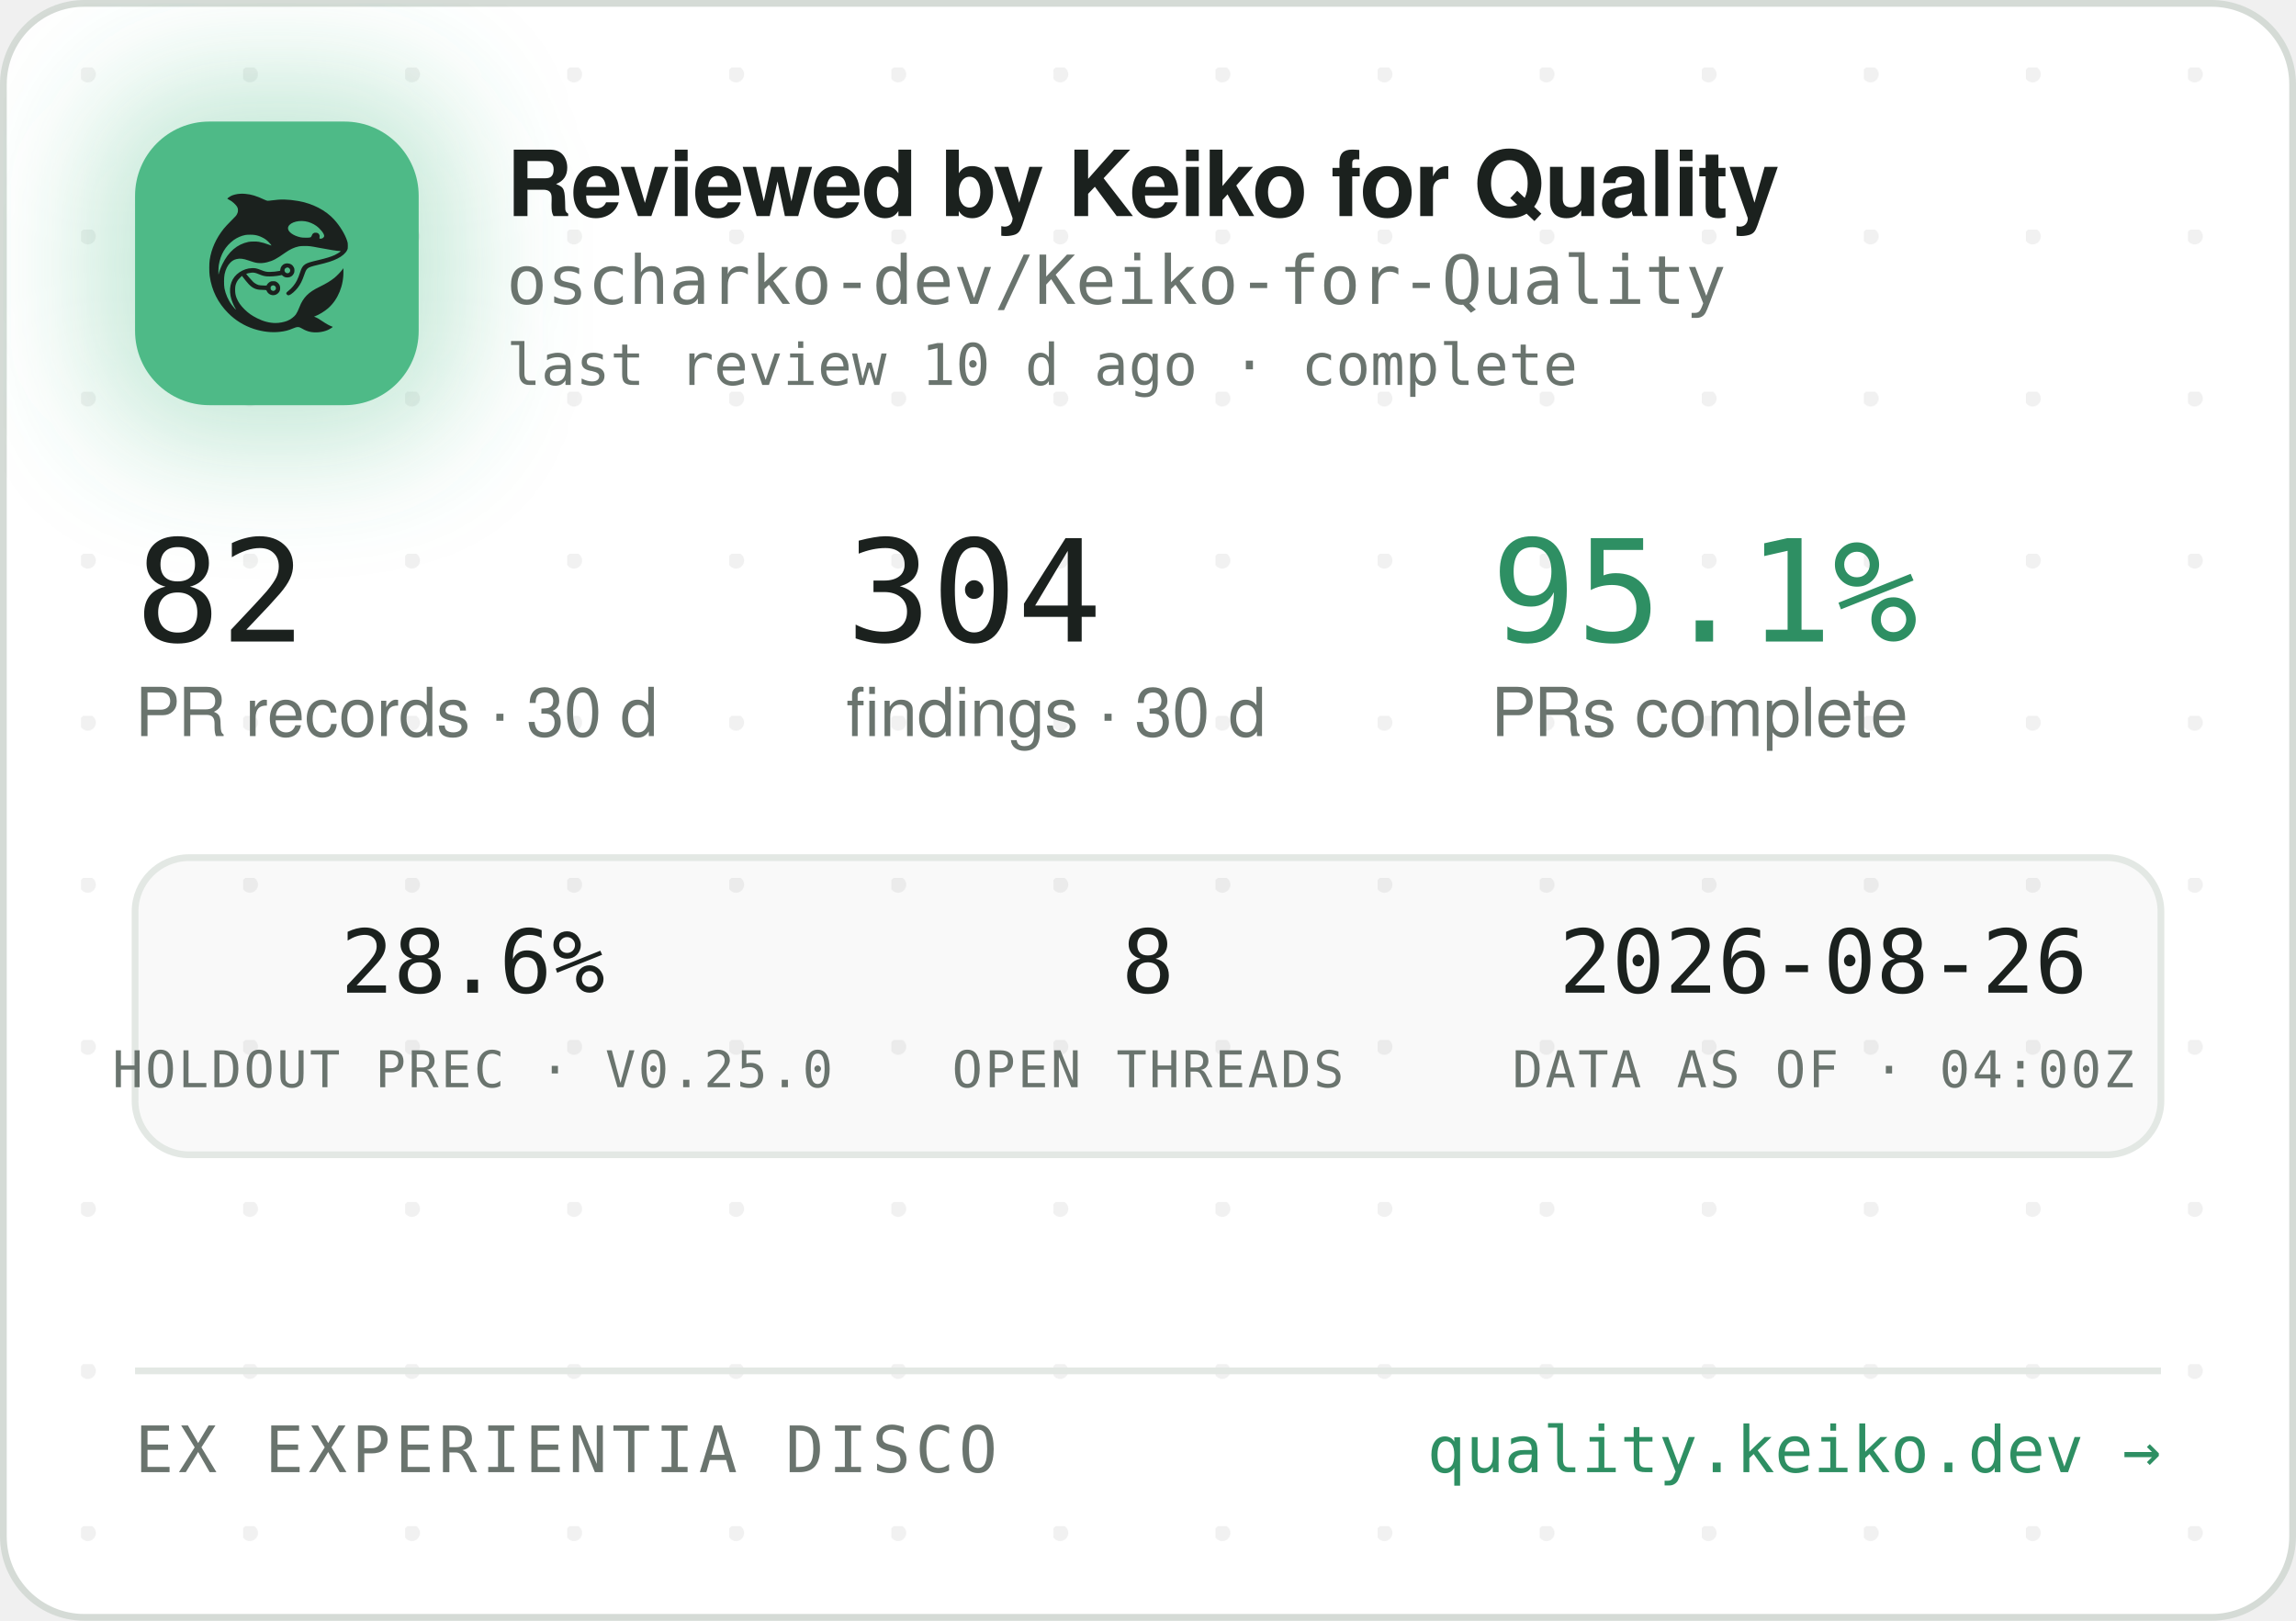
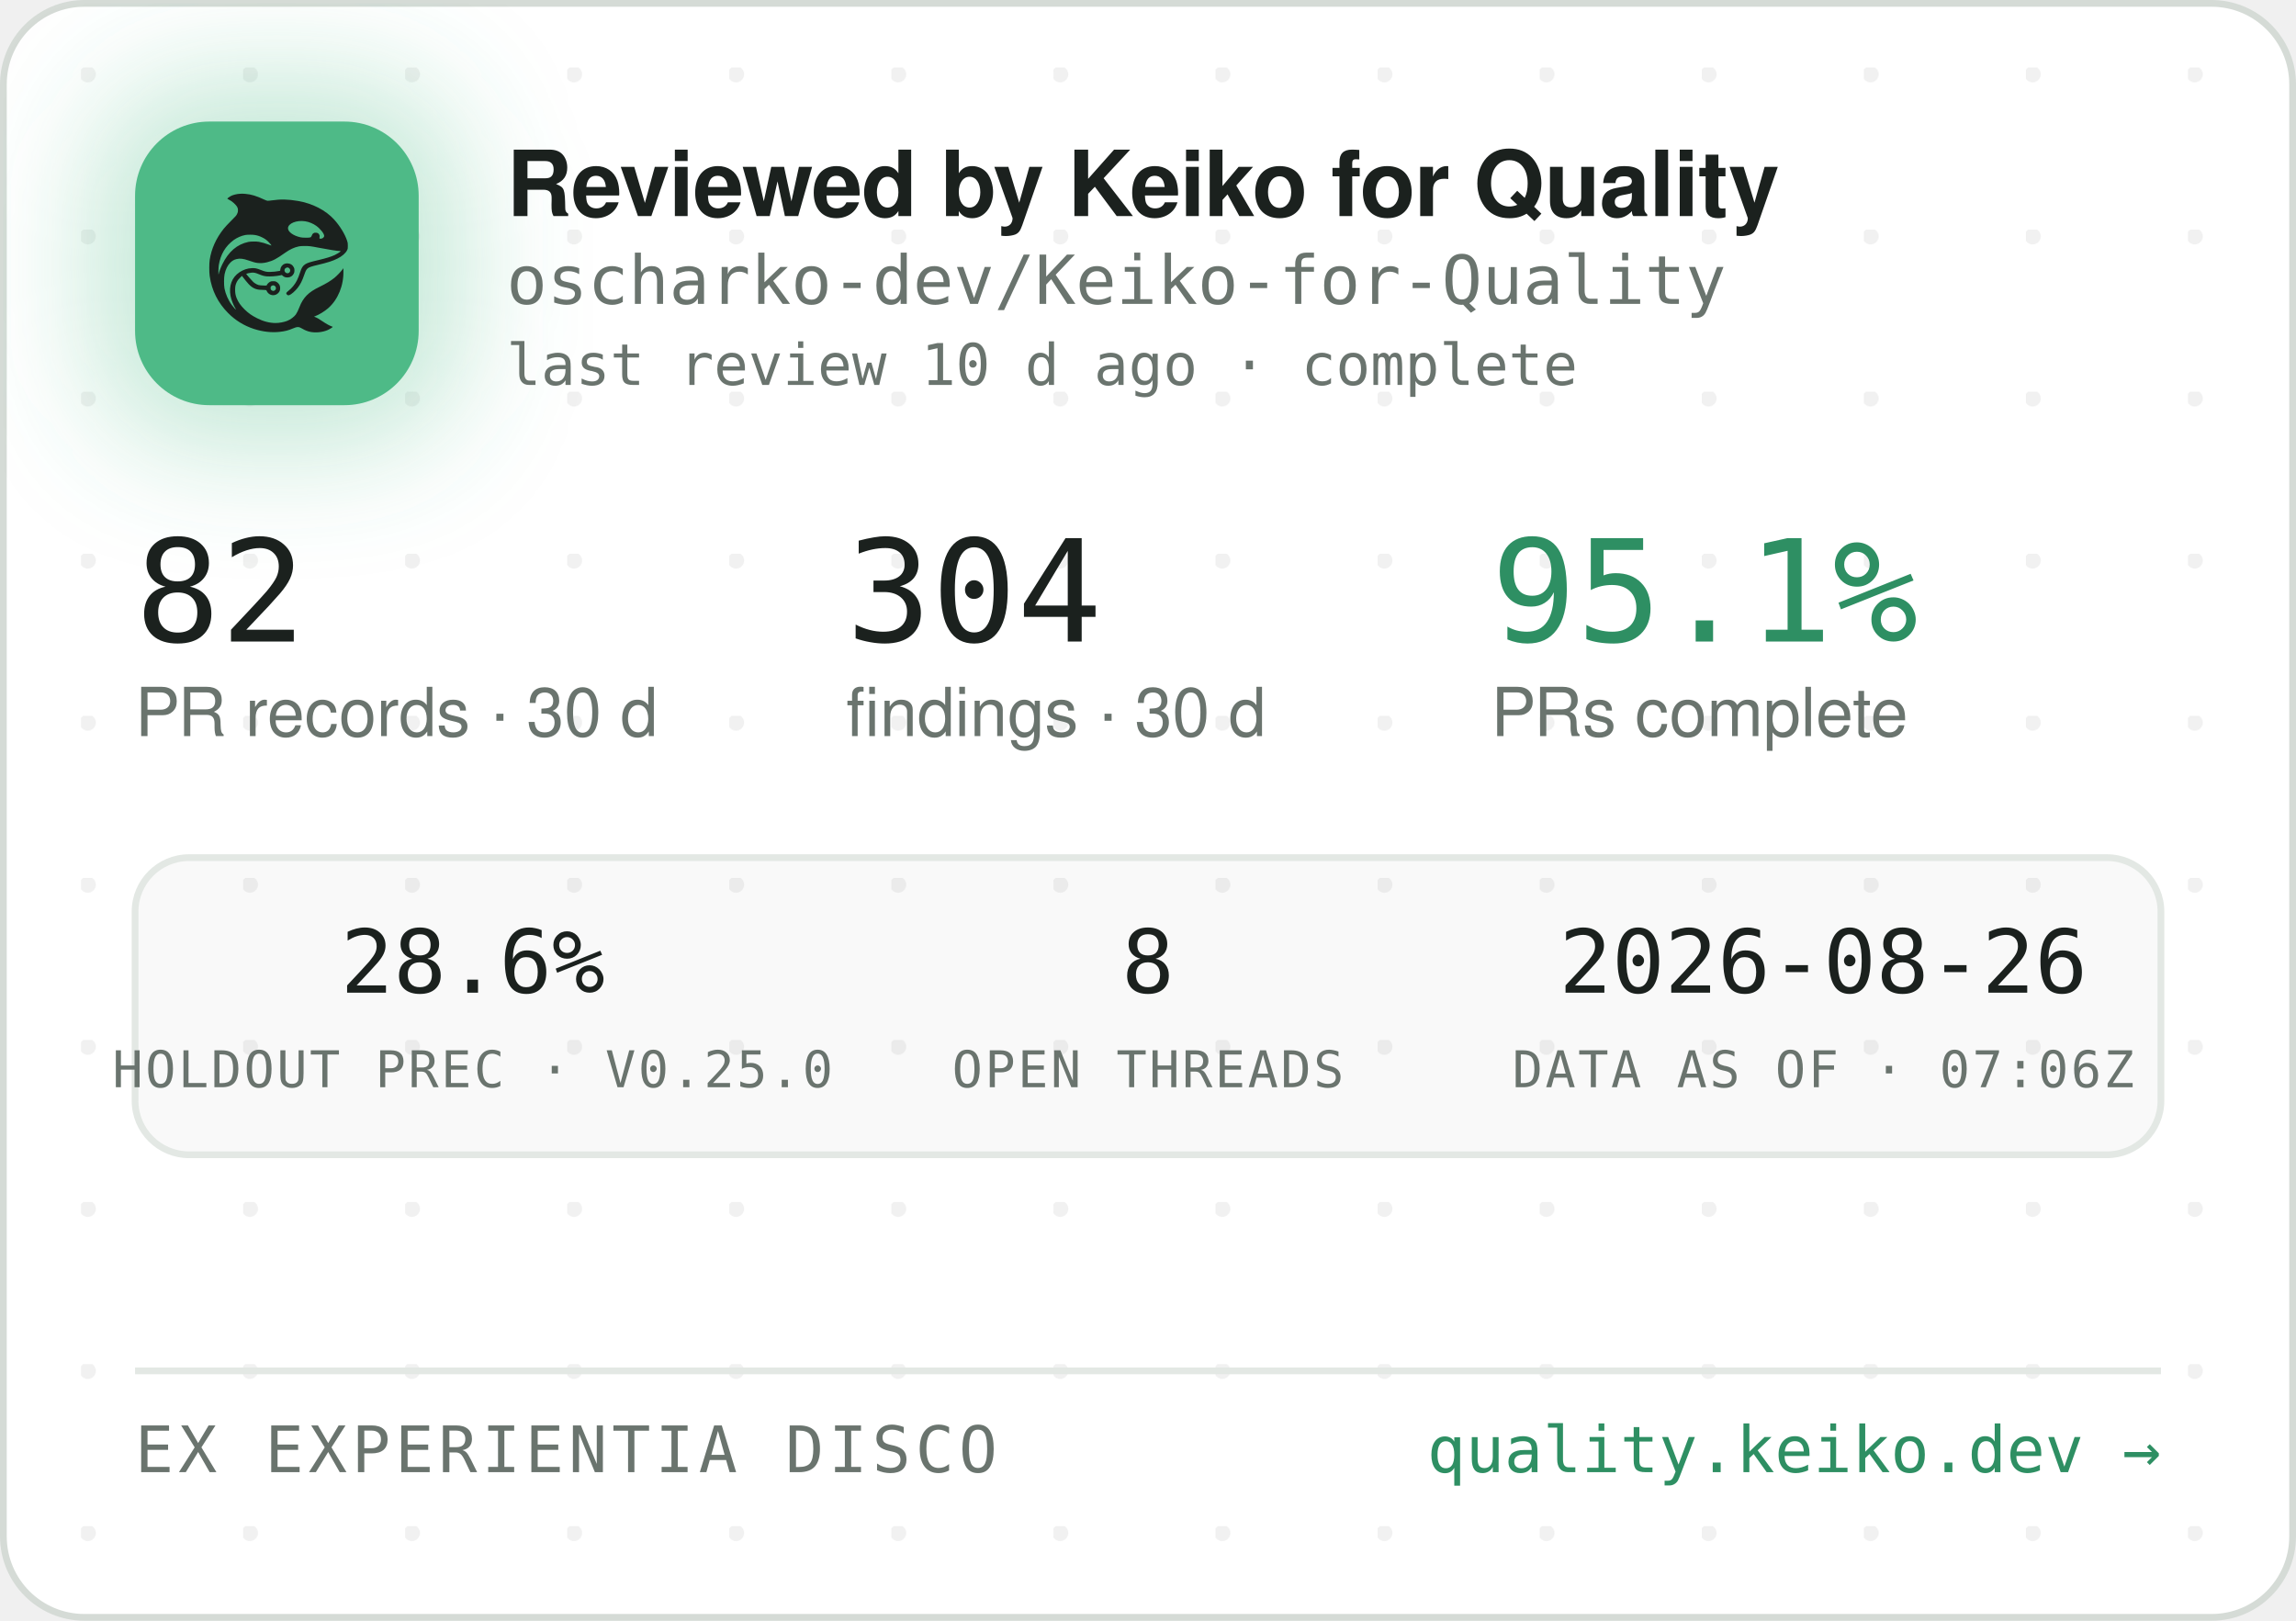
<svg xmlns="http://www.w3.org/2000/svg" width="340" height="240" viewBox="0 0 340 240" role="img" aria-label="Reviewed by Keiko for Quality — oscharko-dev/Keiko-for-Quality">
  <defs>
    <pattern id="dots" width="24" height="24" patternUnits="userSpaceOnUse" x="12" y="10">
      <circle cx="1" cy="1" r="1.2" fill="rgba(27,33,30,0.06)" />
    </pattern>
    <filter id="glow" x="-60%" y="-60%" width="220%" height="220%">
      <feGaussianBlur stdDeviation="9" />
    </filter>
    <clipPath id="card">
      <rect x="0.5" y="0.5" width="339" height="239" rx="12" />
    </clipPath>
  </defs>
  <rect x="0.5" y="0.5" width="339" height="239" rx="12" fill="#FFFFFF" stroke="#D5DBD6" />
  <rect x="0.5" y="0.5" width="339" height="239" rx="12" fill="url(#dots)" />
  <g clip-path="url(#card)">
    <rect x="14" y="12" width="54" height="54" rx="16" fill="rgba(78,186,135,0.35)" filter="url(#glow)" />
    <rect x="20" y="18" width="42" height="42" rx="11" fill="#4EBA87" />
    <g transform="translate(24,22) scale(0.03320312)">
      <g transform="translate(1024 0) scale(-1 1)">
        <g transform="translate(1024, 1024) scale(-0.1, -0.1)" fill="#1B211E" stroke="none">
          <path d="M3465 8223 c-144 -8 -314 -52 -408 -105 -69 -39 -146 -99 -146 -113 0 -5 30 -24 68 -42 146 -70 323 -229 377 -340 25 -49 29 -70 29 -138 -1 -72 -5 -88 -39 -160 -36 -75 -54 -95 -265 -305 -134 -132 -270 -279 -331 -355 -339 -425 -552 -896 -626 -1390 -25 -165 -25 -549 0 -720 92 -645 368 -1196 826 -1655 322 -324 710 -562 1145 -704 389 -126 793 -172 1155 -130 235 27 377 63 579 149 205 87 268 86 423 -7 102 -62 231 -115 335 -138 247 -56 562 -26 794 74 92 40 244 136 232 146 -4 3 -26 12 -48 19 -86 28 -246 116 -385 211 -162 112 -284 182 -357 207 l-48 17 40 15 c185 70 436 223 595 363 438 386 695 1014 678 1663 l-3 120 -50 -70 c-64 -90 -248 -280 -350 -362 -171 -136 -366 -255 -645 -391 -288 -140 -442 -243 -590 -391 -136 -137 -247 -316 -325 -526 -47 -127 -114 -262 -160 -326 -79 -107 -237 -224 -384 -283 -136 -55 -355 -96 -514 -96 -274 0 -548 71 -832 215 -242 123 -375 216 -553 389 -175 171 -287 332 -361 517 -44 114 -63 216 -63 359 0 152 17 233 74 350 35 70 59 102 136 179 l95 94 21 -29 c55 -75 219 -277 277 -338 171 -183 337 -256 582 -256 56 0 126 -3 155 -7 53 -6 54 -7 76 -57 30 -66 97 -128 172 -156 151 -57 318 11 395 160 33 62 34 193 3 261 -30 64 -88 125 -148 157 -44 23 -63 27 -141 27 -78 0 -97 -4 -140 -27 -58 -30 -131 -105 -141 -142 -6 -25 -8 -26 -93 -26 -47 0 -131 5 -186 10 -87 8 -111 15 -182 51 -45 22 -109 66 -143 96 -59 53 -326 361 -319 367 14 11 179 47 241 52 102 9 177 -7 318 -66 158 -66 243 -89 357 -99 157 -12 413 5 582 40 l93 19 44 -39 c59 -52 135 -75 228 -69 117 8 212 72 262 176 23 47 28 71 28 138 0 70 -4 89 -29 138 -55 110 -145 167 -270 174 -65 3 -91 0 -137 -18 -107 -40 -183 -140 -195 -257 l-6 -52 -51 -11 c-104 -23 -285 -41 -411 -42 -149 -1 -211 12 -402 88 -186 74 -256 88 -403 81 -193 -8 -377 -70 -546 -182 -342 -228 -485 -611 -399 -1064 30 -157 119 -388 209 -541 20 -35 35 -64 33 -66 -8 -8 -111 108 -190 214 -154 206 -278 489 -324 737 -28 154 -25 492 6 635 46 216 133 391 256 514 82 82 161 128 271 156 152 39 300 23 529 -57 217 -76 308 -101 410 -114 137 -17 284 -7 426 30 272 70 414 145 809 425 217 153 399 238 610 283 64 14 129 18 265 18 197 0 269 -9 615 -76 461 -89 843 -149 952 -149 41 0 41 0 23 -20 -28 -31 -169 -119 -254 -158 -167 -77 -388 -145 -716 -222 -399 -93 -508 -128 -608 -194 -102 -68 -160 -160 -217 -346 -35 -115 -102 -286 -149 -378 -85 -168 -227 -341 -377 -458 -105 -82 -115 -107 -69 -162 29 -34 65 -44 109 -29 86 29 261 181 371 322 126 162 201 309 295 581 61 176 90 232 145 283 62 57 163 93 470 165 439 104 640 169 863 278 206 100 368 240 434 375 32 67 33 71 33 198 -1 120 -3 138 -34 229 -98 294 -319 655 -573 936 -381 421 -968 723 -1618 834 -448 76 -767 83 -1169 25 -80 -12 -165 -19 -190 -17 -26 3 -90 26 -146 53 -343 162 -576 233 -842 255 -114 9 -141 10 -248 3z m2926 -1227 c164 -27 346 -102 485 -202 181 -129 354 -348 354 -448 0 -64 -75 -126 -154 -126 -60 0 -63 4 -52 70 8 50 7 65 -9 100 -29 64 -74 93 -151 98 -54 4 -70 1 -107 -21 -42 -25 -61 -52 -91 -129 -25 -64 -55 -73 -246 -73 -121 0 -187 5 -248 18 -318 70 -556 242 -556 402 0 218 388 374 775 311z m-2249 -611 c119 -21 208 -50 321 -106 114 -56 177 -100 266 -184 67 -63 157 -173 148 -181 -2 -3 -61 18 -130 45 -131 52 -298 100 -427 122 -113 20 -367 17 -470 -4 -502 -106 -885 -433 -1160 -992 -70 -142 -160 -379 -160 -424 0 -9 -5 -23 -11 -31 -13 -19 -5 316 10 410 80 482 295 846 661 1117 145 107 350 197 522 228 100 18 326 18 430 0z m1485 -1456 c95 -36 119 -159 42 -223 -78 -66 -209 -1 -209 104 0 60 33 100 99 121 36 10 36 10 68 -2z m-591 -822 c29 -26 37 -42 40 -77 6 -54 -9 -86 -55 -117 -41 -28 -70 -29 -119 -4 -44 22 -62 55 -62 112 0 51 13 75 53 99 50 31 101 26 143 -13z" />
        </g>
      </g>
    </g>
    <text x="75" y="32" font-family="-apple-system,'Segoe UI',Helvetica,Arial,sans-serif" font-size="13.5" font-weight="650" letter-spacing="-0.14" fill="#1B211E">Reviewed by Keiko for Quality</text>
    <text x="75" y="45" font-family="'JetBrains Mono',SFMono-Regular,Consolas,Menlo,monospace" font-size="10" fill="#6A746E">oscharko-dev/Keiko-for-Quality</text>
    <text x="75" y="57" font-family="'JetBrains Mono',SFMono-Regular,Consolas,Menlo,monospace" font-size="8.5" fill="#6A746E">last review 10 d ago · complete</text>
    <text x="20" y="95" font-family="'JetBrains Mono',SFMono-Regular,Consolas,Menlo,monospace" font-size="21" fill="#1B211E">82</text>
    <text x="20" y="109" font-family="-apple-system,'Segoe UI',Helvetica,Arial,sans-serif" font-size="10" fill="#6A746E">PR records · 30 d</text>
    <text x="125.3" y="95" font-family="'JetBrains Mono',SFMono-Regular,Consolas,Menlo,monospace" font-size="21" fill="#1B211E">304</text>
    <text x="125.3" y="109" font-family="-apple-system,'Segoe UI',Helvetica,Arial,sans-serif" font-size="10" fill="#6A746E">findings · 30 d</text>
    <text x="220.8" y="95" font-family="'JetBrains Mono',SFMono-Regular,Consolas,Menlo,monospace" font-size="21" fill="#2E8F63">95.1%</text>
    <text x="220.8" y="109" font-family="-apple-system,'Segoe UI',Helvetica,Arial,sans-serif" font-size="10" fill="#6A746E">PRs complete</text>
    <rect x="20" y="127" width="300" height="44" rx="8" fill="rgba(27,33,30,0.025)" stroke="#E3E8E4" />
    <text x="70" y="147" text-anchor="middle" font-family="'JetBrains Mono',SFMono-Regular,Consolas,Menlo,monospace" font-size="13" fill="#1B211E">28.6%</text>
    <text x="70" y="161" text-anchor="middle" font-family="'JetBrains Mono',SFMono-Regular,Consolas,Menlo,monospace" font-size="7.5" letter-spacing="0.35" fill="#6A746E">HOLDOUT PREC · V0.25.0</text>
    <text x="170" y="147" text-anchor="middle" font-family="'JetBrains Mono',SFMono-Regular,Consolas,Menlo,monospace" font-size="13" fill="#1B211E">8</text>
    <text x="170" y="161" text-anchor="middle" font-family="'JetBrains Mono',SFMono-Regular,Consolas,Menlo,monospace" font-size="7.5" letter-spacing="0.35" fill="#6A746E">OPEN THREADS</text>
    <text x="270" y="147" text-anchor="middle" font-family="'JetBrains Mono',SFMono-Regular,Consolas,Menlo,monospace" font-size="13" fill="#1B211E">2026-08-26</text>
-     <text x="270" y="161" text-anchor="middle" font-family="'JetBrains Mono',SFMono-Regular,Consolas,Menlo,monospace" font-size="7.5" letter-spacing="0.35" fill="#6A746E">DATA AS OF · 04:00Z</text>
+     <text x="270" y="161" text-anchor="middle" font-family="'JetBrains Mono',SFMono-Regular,Consolas,Menlo,monospace" font-size="7.5" letter-spacing="0.35" fill="#6A746E">DATA AS OF · 07:06Z</text>
    <line x1="20" y1="203" x2="320" y2="203" stroke="#E3E8E4" />
    <text x="20" y="218" font-family="'JetBrains Mono',SFMono-Regular,Consolas,Menlo,monospace" font-size="9.5" letter-spacing="0.7" fill="#6A746E">EX EXPERIENTIA DISCO</text>
    <text x="320" y="218" text-anchor="end" font-family="'JetBrains Mono',SFMono-Regular,Consolas,Menlo,monospace" font-size="9.5" fill="#2E8F63">quality.keiko.dev →</text>
  </g>
</svg>
